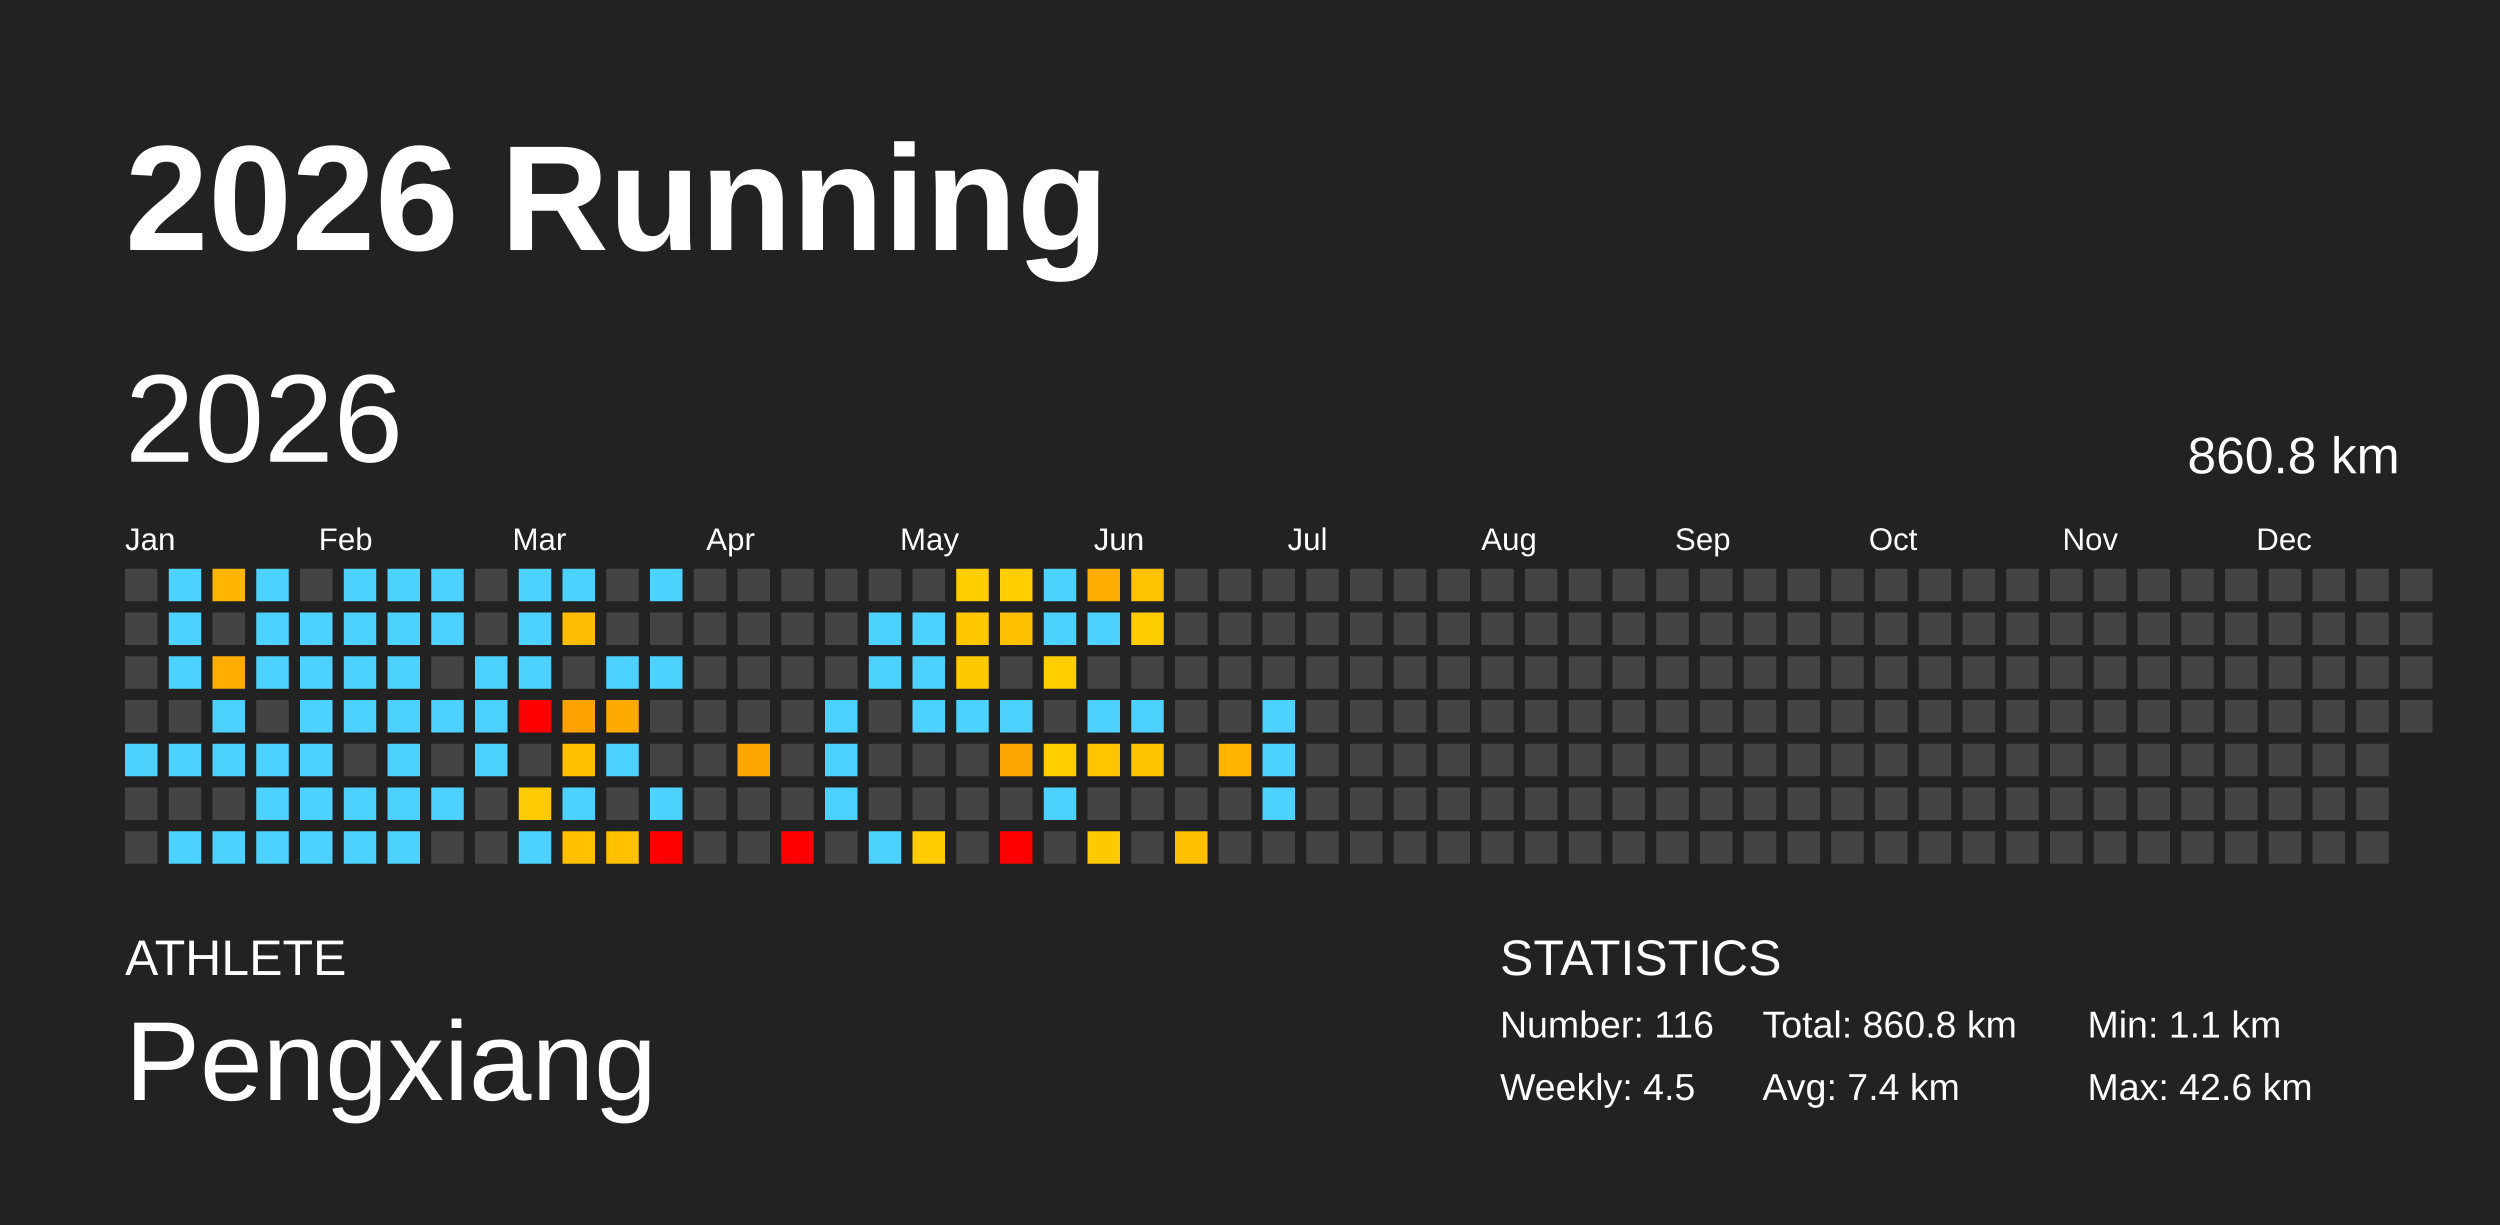
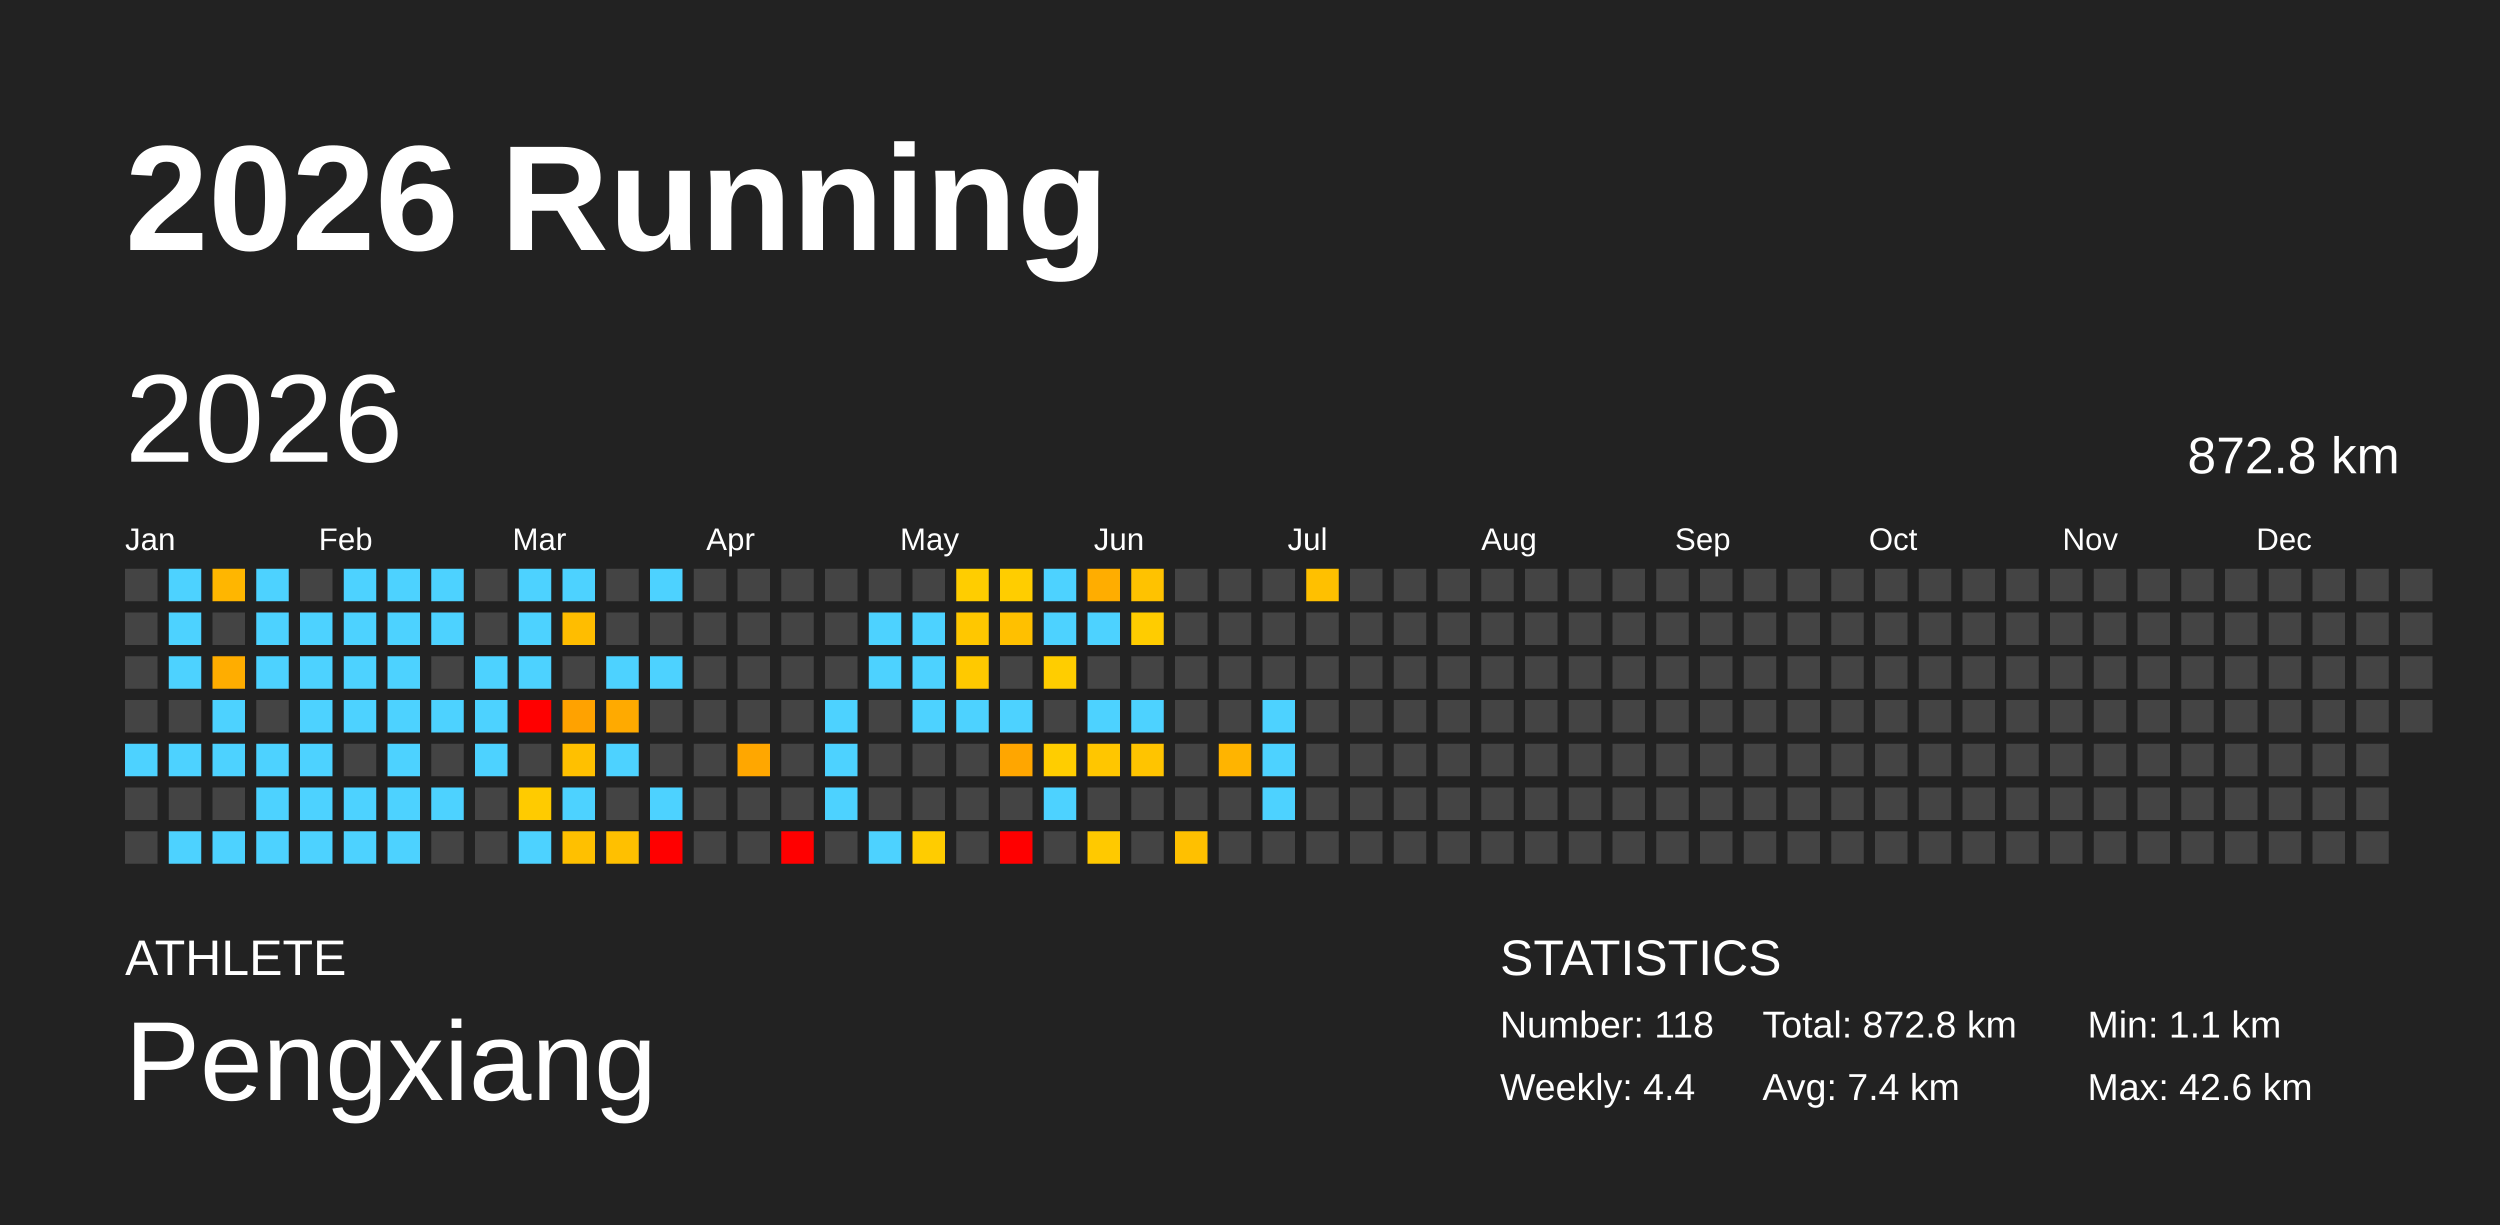
<svg xmlns="http://www.w3.org/2000/svg" baseProfile="full" height="98mm" version="1.1" viewBox="0,0,200,98" width="200mm">
  <defs />
  <rect fill="#222222" height="98" width="200" x="0" y="0" />
  <text fill="#FFFFFF" style="font-size:12px; font-family:Arial; font-weight:bold;" x="10" y="20">2026 Running</text>
  <text fill="#FFFFFF" style="font-size:4px; font-family:Arial" x="10" y="78">ATHLETE</text>
  <text fill="#FFFFFF" style="font-size:9px; font-family:Arial" x="10" y="88">Pengxiang</text>
  <text fill="#FFFFFF" style="font-size:4px; font-family:Arial" x="120" y="78">STATISTICS</text>
-   <text fill="#FFFFFF" style="font-size:3px; font-family:Arial" x="120" y="83">Number: 116</text>
-   <text fill="#FFFFFF" style="font-size:3px; font-family:Arial" x="120" y="88">Weekly: 4.5</text>
-   <text fill="#FFFFFF" style="font-size:3px; font-family:Arial" x="141" y="83">Total: 860.8 km</text>
+   <text fill="#FFFFFF" style="font-size:3px; font-family:Arial" x="120" y="83">Number: 118</text>
+   <text fill="#FFFFFF" style="font-size:3px; font-family:Arial" x="120" y="88">Weekly: 4.4</text>
+   <text fill="#FFFFFF" style="font-size:3px; font-family:Arial" x="141" y="83">Total: 872.8 km</text>
  <text fill="#FFFFFF" style="font-size:3px; font-family:Arial" x="141" y="88">Avg: 7.4 km</text>
  <text fill="#FFFFFF" style="font-size:3px; font-family:Arial" x="167" y="83">Min: 1.1 km</text>
  <text fill="#FFFFFF" style="font-size:3px; font-family:Arial" x="167" y="88">Max: 42.6 km</text>
  <text dominant-baseline="hanging" fill="#FFFFFF" style="font-size:10.0px; font-family:Arial;" x="10" y="30">2026</text>
-   <text dominant-baseline="hanging" fill="#FFFFFF" style="font-size:4.125px; font-family:Arial;" x="175" y="35">860.8 km</text>
+   <text dominant-baseline="hanging" fill="#FFFFFF" style="font-size:4.125px; font-family:Arial;" x="175" y="35">872.8 km</text>
  <text fill="#FFFFFF" style="font-size:2.5px; font-family:Arial" x="10.0" y="44">Jan</text>
  <text fill="#FFFFFF" style="font-size:2.5px; font-family:Arial" x="25.5" y="44">Feb</text>
  <text fill="#FFFFFF" style="font-size:2.5px; font-family:Arial" x="41.0" y="44">Mar</text>
  <text fill="#FFFFFF" style="font-size:2.5px; font-family:Arial" x="56.5" y="44">Apr</text>
  <text fill="#FFFFFF" style="font-size:2.5px; font-family:Arial" x="72.0" y="44">May</text>
  <text fill="#FFFFFF" style="font-size:2.5px; font-family:Arial" x="87.5" y="44">Jun</text>
  <text fill="#FFFFFF" style="font-size:2.5px; font-family:Arial" x="103.0" y="44">Jul</text>
  <text fill="#FFFFFF" style="font-size:2.5px; font-family:Arial" x="118.5" y="44">Aug</text>
  <text fill="#FFFFFF" style="font-size:2.5px; font-family:Arial" x="134.0" y="44">Sep</text>
  <text fill="#FFFFFF" style="font-size:2.5px; font-family:Arial" x="149.5" y="44">Oct</text>
  <text fill="#FFFFFF" style="font-size:2.5px; font-family:Arial" x="165.0" y="44">Nov</text>
  <text fill="#FFFFFF" style="font-size:2.5px; font-family:Arial" x="180.5" y="44">Dec</text>
  <rect fill="#444444" height="2.6" width="2.6" x="10.0" y="45.5" />
  <rect fill="#444444" height="2.6" width="2.6" x="10.0" y="49.0" />
  <rect fill="#444444" height="2.6" width="2.6" x="10.0" y="52.5" />
  <rect fill="#444444" height="2.6" width="2.6" x="10.0" y="56.0" />
  <rect fill="#4dd2ff" height="2.6" width="2.6" x="10.0" y="59.5" />
  <rect fill="#444444" height="2.6" width="2.6" x="10.0" y="63.0" />
  <rect fill="#444444" height="2.6" width="2.6" x="10.0" y="66.5" />
  <rect fill="#4dd2ff" height="2.6" width="2.6" x="13.5" y="45.5" />
  <rect fill="#4dd2ff" height="2.6" width="2.6" x="13.5" y="49.0" />
  <rect fill="#4dd2ff" height="2.6" width="2.6" x="13.5" y="52.5" />
  <rect fill="#444444" height="2.6" width="2.6" x="13.5" y="56.0" />
  <rect fill="#4dd2ff" height="2.6" width="2.6" x="13.5" y="59.5" />
  <rect fill="#444444" height="2.6" width="2.6" x="13.5" y="63.0" />
  <rect fill="#4dd2ff" height="2.6" width="2.6" x="13.5" y="66.5" />
  <rect fill="#ffb600" height="2.6" width="2.6" x="17.0" y="45.5" />
  <rect fill="#444444" height="2.6" width="2.6" x="17.0" y="49.0" />
  <rect fill="#ffad00" height="2.6" width="2.6" x="17.0" y="52.5" />
  <rect fill="#4dd2ff" height="2.6" width="2.6" x="17.0" y="56.0" />
  <rect fill="#4dd2ff" height="2.6" width="2.6" x="17.0" y="59.5" />
  <rect fill="#444444" height="2.6" width="2.6" x="17.0" y="63.0" />
  <rect fill="#4dd2ff" height="2.6" width="2.6" x="17.0" y="66.5" />
  <rect fill="#4dd2ff" height="2.6" width="2.6" x="20.5" y="45.5" />
  <rect fill="#4dd2ff" height="2.6" width="2.6" x="20.5" y="49.0" />
  <rect fill="#4dd2ff" height="2.6" width="2.6" x="20.5" y="52.5" />
  <rect fill="#444444" height="2.6" width="2.6" x="20.5" y="56.0" />
  <rect fill="#4dd2ff" height="2.6" width="2.6" x="20.5" y="59.5" />
  <rect fill="#4dd2ff" height="2.6" width="2.6" x="20.5" y="63.0" />
  <rect fill="#4dd2ff" height="2.6" width="2.6" x="20.5" y="66.5" />
  <rect fill="#444444" height="2.6" width="2.6" x="24.0" y="45.5" />
  <rect fill="#4dd2ff" height="2.6" width="2.6" x="24.0" y="49.0" />
  <rect fill="#4dd2ff" height="2.6" width="2.6" x="24.0" y="52.5" />
  <rect fill="#4dd2ff" height="2.6" width="2.6" x="24.0" y="56.0" />
  <rect fill="#4dd2ff" height="2.6" width="2.6" x="24.0" y="59.5" />
  <rect fill="#4dd2ff" height="2.6" width="2.6" x="24.0" y="63.0" />
  <rect fill="#4dd2ff" height="2.6" width="2.6" x="24.0" y="66.5" />
  <rect fill="#4dd2ff" height="2.6" width="2.6" x="27.5" y="45.5" />
  <rect fill="#4dd2ff" height="2.6" width="2.6" x="27.5" y="49.0" />
  <rect fill="#4dd2ff" height="2.6" width="2.6" x="27.5" y="52.5" />
  <rect fill="#4dd2ff" height="2.6" width="2.6" x="27.5" y="56.0" />
  <rect fill="#444444" height="2.6" width="2.6" x="27.5" y="59.5" />
  <rect fill="#4dd2ff" height="2.6" width="2.6" x="27.5" y="63.0" />
  <rect fill="#4dd2ff" height="2.6" width="2.6" x="27.5" y="66.5" />
  <rect fill="#4dd2ff" height="2.6" width="2.6" x="31.0" y="45.5" />
  <rect fill="#4dd2ff" height="2.6" width="2.6" x="31.0" y="49.0" />
  <rect fill="#4dd2ff" height="2.6" width="2.6" x="31.0" y="52.5" />
  <rect fill="#4dd2ff" height="2.6" width="2.6" x="31.0" y="56.0" />
  <rect fill="#4dd2ff" height="2.6" width="2.6" x="31.0" y="59.5" />
  <rect fill="#4dd2ff" height="2.6" width="2.6" x="31.0" y="63.0" />
  <rect fill="#4dd2ff" height="2.6" width="2.6" x="31.0" y="66.5" />
  <rect fill="#4dd2ff" height="2.6" width="2.6" x="34.5" y="45.5" />
  <rect fill="#4dd2ff" height="2.6" width="2.6" x="34.5" y="49.0" />
  <rect fill="#444444" height="2.6" width="2.6" x="34.5" y="52.5" />
  <rect fill="#4dd2ff" height="2.6" width="2.6" x="34.5" y="56.0" />
  <rect fill="#444444" height="2.6" width="2.6" x="34.5" y="59.5" />
  <rect fill="#4dd2ff" height="2.6" width="2.6" x="34.5" y="63.0" />
  <rect fill="#444444" height="2.6" width="2.6" x="34.5" y="66.5" />
  <rect fill="#444444" height="2.6" width="2.6" x="38.0" y="45.5" />
  <rect fill="#444444" height="2.6" width="2.6" x="38.0" y="49.0" />
  <rect fill="#4dd2ff" height="2.6" width="2.6" x="38.0" y="52.5" />
  <rect fill="#4dd2ff" height="2.6" width="2.6" x="38.0" y="56.0" />
  <rect fill="#4dd2ff" height="2.6" width="2.6" x="38.0" y="59.5" />
  <rect fill="#444444" height="2.6" width="2.6" x="38.0" y="63.0" />
  <rect fill="#444444" height="2.6" width="2.6" x="38.0" y="66.5" />
  <rect fill="#4dd2ff" height="2.6" width="2.6" x="41.5" y="45.5" />
  <rect fill="#4dd2ff" height="2.6" width="2.6" x="41.5" y="49.0" />
  <rect fill="#4dd2ff" height="2.6" width="2.6" x="41.5" y="52.5" />
  <rect fill="red" height="2.6" width="2.6" x="41.5" y="56.0" />
  <rect fill="#444444" height="2.6" width="2.6" x="41.5" y="59.5" />
  <rect fill="#ffcb00" height="2.6" width="2.6" x="41.5" y="63.0" />
  <rect fill="#4dd2ff" height="2.6" width="2.6" x="41.5" y="66.5" />
  <rect fill="#4dd2ff" height="2.6" width="2.6" x="45.0" y="45.5" />
  <rect fill="#ffbd00" height="2.6" width="2.6" x="45.0" y="49.0" />
  <rect fill="#444444" height="2.6" width="2.6" x="45.0" y="52.5" />
  <rect fill="#ffa200" height="2.6" width="2.6" x="45.0" y="56.0" />
  <rect fill="#ffc000" height="2.6" width="2.6" x="45.0" y="59.5" />
  <rect fill="#4dd2ff" height="2.6" width="2.6" x="45.0" y="63.0" />
  <rect fill="#ffc000" height="2.6" width="2.6" x="45.0" y="66.5" />
  <rect fill="#444444" height="2.6" width="2.6" x="48.5" y="45.5" />
  <rect fill="#444444" height="2.6" width="2.6" x="48.5" y="49.0" />
  <rect fill="#4dd2ff" height="2.6" width="2.6" x="48.5" y="52.5" />
  <rect fill="#ffaa00" height="2.6" width="2.6" x="48.5" y="56.0" />
  <rect fill="#4dd2ff" height="2.6" width="2.6" x="48.5" y="59.5" />
  <rect fill="#444444" height="2.6" width="2.6" x="48.5" y="63.0" />
  <rect fill="#ffc000" height="2.6" width="2.6" x="48.5" y="66.5" />
  <rect fill="#4dd2ff" height="2.6" width="2.6" x="52.0" y="45.5" />
  <rect fill="#444444" height="2.6" width="2.6" x="52.0" y="49.0" />
  <rect fill="#4dd2ff" height="2.6" width="2.6" x="52.0" y="52.5" />
  <rect fill="#444444" height="2.6" width="2.6" x="52.0" y="56.0" />
  <rect fill="#444444" height="2.6" width="2.6" x="52.0" y="59.5" />
  <rect fill="#4dd2ff" height="2.6" width="2.6" x="52.0" y="63.0" />
  <rect fill="red" height="2.6" width="2.6" x="52.0" y="66.5" />
  <rect fill="#444444" height="2.6" width="2.6" x="55.5" y="45.5" />
  <rect fill="#444444" height="2.6" width="2.6" x="55.5" y="49.0" />
  <rect fill="#444444" height="2.6" width="2.6" x="55.5" y="52.5" />
  <rect fill="#444444" height="2.6" width="2.6" x="55.5" y="56.0" />
  <rect fill="#444444" height="2.6" width="2.6" x="55.5" y="59.5" />
  <rect fill="#444444" height="2.6" width="2.6" x="55.5" y="63.0" />
  <rect fill="#444444" height="2.6" width="2.6" x="55.5" y="66.5" />
  <rect fill="#444444" height="2.6" width="2.6" x="59.0" y="45.5" />
  <rect fill="#444444" height="2.6" width="2.6" x="59.0" y="49.0" />
  <rect fill="#444444" height="2.6" width="2.6" x="59.0" y="52.5" />
  <rect fill="#444444" height="2.6" width="2.6" x="59.0" y="56.0" />
  <rect fill="#ffa700" height="2.6" width="2.6" x="59.0" y="59.5" />
  <rect fill="#444444" height="2.6" width="2.6" x="59.0" y="63.0" />
  <rect fill="#444444" height="2.6" width="2.6" x="59.0" y="66.5" />
  <rect fill="#444444" height="2.6" width="2.6" x="62.5" y="45.5" />
  <rect fill="#444444" height="2.6" width="2.6" x="62.5" y="49.0" />
  <rect fill="#444444" height="2.6" width="2.6" x="62.5" y="52.5" />
  <rect fill="#444444" height="2.6" width="2.6" x="62.5" y="56.0" />
  <rect fill="#444444" height="2.6" width="2.6" x="62.5" y="59.5" />
  <rect fill="#444444" height="2.6" width="2.6" x="62.5" y="63.0" />
  <rect fill="red" height="2.6" width="2.6" x="62.5" y="66.5" />
  <rect fill="#444444" height="2.6" width="2.6" x="66.0" y="45.5" />
  <rect fill="#444444" height="2.6" width="2.6" x="66.0" y="49.0" />
  <rect fill="#444444" height="2.6" width="2.6" x="66.0" y="52.5" />
  <rect fill="#4dd2ff" height="2.6" width="2.6" x="66.0" y="56.0" />
  <rect fill="#4dd2ff" height="2.6" width="2.6" x="66.0" y="59.5" />
  <rect fill="#4dd2ff" height="2.6" width="2.6" x="66.0" y="63.0" />
  <rect fill="#444444" height="2.6" width="2.6" x="66.0" y="66.5" />
  <rect fill="#444444" height="2.6" width="2.6" x="69.5" y="45.5" />
  <rect fill="#4dd2ff" height="2.6" width="2.6" x="69.5" y="49.0" />
  <rect fill="#4dd2ff" height="2.6" width="2.6" x="69.5" y="52.5" />
  <rect fill="#444444" height="2.6" width="2.6" x="69.5" y="56.0" />
  <rect fill="#444444" height="2.6" width="2.6" x="69.5" y="59.5" />
  <rect fill="#444444" height="2.6" width="2.6" x="69.5" y="63.0" />
  <rect fill="#4dd2ff" height="2.6" width="2.6" x="69.5" y="66.5" />
  <rect fill="#444444" height="2.6" width="2.6" x="73.0" y="45.5" />
  <rect fill="#4dd2ff" height="2.6" width="2.6" x="73.0" y="49.0" />
  <rect fill="#4dd2ff" height="2.6" width="2.6" x="73.0" y="52.5" />
  <rect fill="#4dd2ff" height="2.6" width="2.6" x="73.0" y="56.0" />
  <rect fill="#444444" height="2.6" width="2.6" x="73.0" y="59.5" />
  <rect fill="#444444" height="2.6" width="2.6" x="73.0" y="63.0" />
  <rect fill="#ffcc00" height="2.6" width="2.6" x="73.0" y="66.5" />
  <rect fill="#ffcd00" height="2.6" width="2.6" x="76.5" y="45.5" />
  <rect fill="#ffc700" height="2.6" width="2.6" x="76.5" y="49.0" />
  <rect fill="#ffc900" height="2.6" width="2.6" x="76.5" y="52.5" />
  <rect fill="#4dd2ff" height="2.6" width="2.6" x="76.5" y="56.0" />
  <rect fill="#444444" height="2.6" width="2.6" x="76.5" y="59.5" />
  <rect fill="#444444" height="2.6" width="2.6" x="76.5" y="63.0" />
  <rect fill="#444444" height="2.6" width="2.6" x="76.5" y="66.5" />
  <rect fill="#ffcd00" height="2.6" width="2.6" x="80.0" y="45.5" />
  <rect fill="#ffc000" height="2.6" width="2.6" x="80.0" y="49.0" />
  <rect fill="#444444" height="2.6" width="2.6" x="80.0" y="52.5" />
  <rect fill="#4dd2ff" height="2.6" width="2.6" x="80.0" y="56.0" />
  <rect fill="#ffa600" height="2.6" width="2.6" x="80.0" y="59.5" />
  <rect fill="#444444" height="2.6" width="2.6" x="80.0" y="63.0" />
  <rect fill="red" height="2.6" width="2.6" x="80.0" y="66.5" />
  <rect fill="#4dd2ff" height="2.6" width="2.6" x="83.5" y="45.5" />
  <rect fill="#4dd2ff" height="2.6" width="2.6" x="83.5" y="49.0" />
  <rect fill="#ffcd00" height="2.6" width="2.6" x="83.5" y="52.5" />
  <rect fill="#444444" height="2.6" width="2.6" x="83.5" y="56.0" />
  <rect fill="#ffcd00" height="2.6" width="2.6" x="83.5" y="59.5" />
  <rect fill="#4dd2ff" height="2.6" width="2.6" x="83.5" y="63.0" />
  <rect fill="#444444" height="2.6" width="2.6" x="83.5" y="66.5" />
  <rect fill="#ffad00" height="2.6" width="2.6" x="87.0" y="45.5" />
  <rect fill="#4dd2ff" height="2.6" width="2.6" x="87.0" y="49.0" />
  <rect fill="#444444" height="2.6" width="2.6" x="87.0" y="52.5" />
  <rect fill="#4dd2ff" height="2.6" width="2.6" x="87.0" y="56.0" />
  <rect fill="#ffc600" height="2.6" width="2.6" x="87.0" y="59.5" />
  <rect fill="#444444" height="2.6" width="2.6" x="87.0" y="63.0" />
  <rect fill="#ffc900" height="2.6" width="2.6" x="87.0" y="66.5" />
  <rect fill="#ffc200" height="2.6" width="2.6" x="90.5" y="45.5" />
  <rect fill="#ffcc00" height="2.6" width="2.6" x="90.5" y="49.0" />
  <rect fill="#444444" height="2.6" width="2.6" x="90.5" y="52.5" />
  <rect fill="#4dd2ff" height="2.6" width="2.6" x="90.5" y="56.0" />
  <rect fill="#ffc400" height="2.6" width="2.6" x="90.5" y="59.5" />
  <rect fill="#444444" height="2.6" width="2.6" x="90.5" y="63.0" />
  <rect fill="#444444" height="2.6" width="2.6" x="90.5" y="66.5" />
  <rect fill="#444444" height="2.6" width="2.6" x="94.0" y="45.5" />
  <rect fill="#444444" height="2.6" width="2.6" x="94.0" y="49.0" />
  <rect fill="#444444" height="2.6" width="2.6" x="94.0" y="52.5" />
  <rect fill="#444444" height="2.6" width="2.6" x="94.0" y="56.0" />
  <rect fill="#444444" height="2.6" width="2.6" x="94.0" y="59.5" />
  <rect fill="#444444" height="2.6" width="2.6" x="94.0" y="63.0" />
  <rect fill="#ffc000" height="2.6" width="2.6" x="94.0" y="66.5" />
  <rect fill="#444444" height="2.6" width="2.6" x="97.5" y="45.5" />
  <rect fill="#444444" height="2.6" width="2.6" x="97.5" y="49.0" />
  <rect fill="#444444" height="2.6" width="2.6" x="97.5" y="52.5" />
  <rect fill="#444444" height="2.6" width="2.6" x="97.5" y="56.0" />
  <rect fill="#ffb400" height="2.6" width="2.6" x="97.5" y="59.5" />
  <rect fill="#444444" height="2.6" width="2.6" x="97.5" y="63.0" />
  <rect fill="#444444" height="2.6" width="2.6" x="97.5" y="66.5" />
  <rect fill="#444444" height="2.6" width="2.6" x="101.0" y="45.5" />
  <rect fill="#444444" height="2.6" width="2.6" x="101.0" y="49.0" />
  <rect fill="#444444" height="2.6" width="2.6" x="101.0" y="52.5" />
  <rect fill="#4dd2ff" height="2.6" width="2.6" x="101.0" y="56.0" />
  <rect fill="#4dd2ff" height="2.6" width="2.6" x="101.0" y="59.5" />
  <rect fill="#4dd2ff" height="2.6" width="2.6" x="101.0" y="63.0" />
  <rect fill="#444444" height="2.6" width="2.6" x="101.0" y="66.5" />
-   <rect fill="#444444" height="2.6" width="2.6" x="104.5" y="45.5" />
+   <rect fill="#ffc000" height="2.6" width="2.6" x="104.5" y="45.5" />
  <rect fill="#444444" height="2.6" width="2.6" x="104.5" y="49.0" />
  <rect fill="#444444" height="2.6" width="2.6" x="104.5" y="52.5" />
  <rect fill="#444444" height="2.6" width="2.6" x="104.5" y="56.0" />
  <rect fill="#444444" height="2.6" width="2.6" x="104.5" y="59.5" />
  <rect fill="#444444" height="2.6" width="2.6" x="104.5" y="63.0" />
  <rect fill="#444444" height="2.6" width="2.6" x="104.5" y="66.5" />
  <rect fill="#444444" height="2.6" width="2.6" x="108.0" y="45.5" />
  <rect fill="#444444" height="2.6" width="2.6" x="108.0" y="49.0" />
  <rect fill="#444444" height="2.6" width="2.6" x="108.0" y="52.5" />
  <rect fill="#444444" height="2.6" width="2.6" x="108.0" y="56.0" />
  <rect fill="#444444" height="2.6" width="2.6" x="108.0" y="59.5" />
  <rect fill="#444444" height="2.6" width="2.6" x="108.0" y="63.0" />
  <rect fill="#444444" height="2.6" width="2.6" x="108.0" y="66.5" />
  <rect fill="#444444" height="2.6" width="2.6" x="111.5" y="45.5" />
  <rect fill="#444444" height="2.6" width="2.6" x="111.5" y="49.0" />
  <rect fill="#444444" height="2.6" width="2.6" x="111.5" y="52.5" />
  <rect fill="#444444" height="2.6" width="2.6" x="111.5" y="56.0" />
  <rect fill="#444444" height="2.6" width="2.6" x="111.5" y="59.5" />
  <rect fill="#444444" height="2.6" width="2.6" x="111.5" y="63.0" />
  <rect fill="#444444" height="2.6" width="2.6" x="111.5" y="66.5" />
  <rect fill="#444444" height="2.6" width="2.6" x="115.0" y="45.5" />
  <rect fill="#444444" height="2.6" width="2.6" x="115.0" y="49.0" />
  <rect fill="#444444" height="2.6" width="2.6" x="115.0" y="52.5" />
  <rect fill="#444444" height="2.6" width="2.6" x="115.0" y="56.0" />
  <rect fill="#444444" height="2.6" width="2.6" x="115.0" y="59.5" />
  <rect fill="#444444" height="2.6" width="2.6" x="115.0" y="63.0" />
  <rect fill="#444444" height="2.6" width="2.6" x="115.0" y="66.5" />
  <rect fill="#444444" height="2.6" width="2.6" x="118.5" y="45.5" />
  <rect fill="#444444" height="2.6" width="2.6" x="118.5" y="49.0" />
  <rect fill="#444444" height="2.6" width="2.6" x="118.5" y="52.5" />
  <rect fill="#444444" height="2.6" width="2.6" x="118.5" y="56.0" />
  <rect fill="#444444" height="2.6" width="2.6" x="118.5" y="59.5" />
  <rect fill="#444444" height="2.6" width="2.6" x="118.5" y="63.0" />
  <rect fill="#444444" height="2.6" width="2.6" x="118.5" y="66.5" />
  <rect fill="#444444" height="2.6" width="2.6" x="122.0" y="45.5" />
  <rect fill="#444444" height="2.6" width="2.6" x="122.0" y="49.0" />
  <rect fill="#444444" height="2.6" width="2.6" x="122.0" y="52.5" />
  <rect fill="#444444" height="2.6" width="2.6" x="122.0" y="56.0" />
  <rect fill="#444444" height="2.6" width="2.6" x="122.0" y="59.5" />
  <rect fill="#444444" height="2.6" width="2.6" x="122.0" y="63.0" />
  <rect fill="#444444" height="2.6" width="2.6" x="122.0" y="66.5" />
  <rect fill="#444444" height="2.6" width="2.6" x="125.5" y="45.5" />
  <rect fill="#444444" height="2.6" width="2.6" x="125.5" y="49.0" />
  <rect fill="#444444" height="2.6" width="2.6" x="125.5" y="52.5" />
  <rect fill="#444444" height="2.6" width="2.6" x="125.5" y="56.0" />
  <rect fill="#444444" height="2.6" width="2.6" x="125.5" y="59.5" />
  <rect fill="#444444" height="2.6" width="2.6" x="125.5" y="63.0" />
  <rect fill="#444444" height="2.6" width="2.6" x="125.5" y="66.5" />
  <rect fill="#444444" height="2.6" width="2.6" x="129.0" y="45.5" />
  <rect fill="#444444" height="2.6" width="2.6" x="129.0" y="49.0" />
  <rect fill="#444444" height="2.6" width="2.6" x="129.0" y="52.5" />
  <rect fill="#444444" height="2.6" width="2.6" x="129.0" y="56.0" />
  <rect fill="#444444" height="2.6" width="2.6" x="129.0" y="59.5" />
  <rect fill="#444444" height="2.6" width="2.6" x="129.0" y="63.0" />
  <rect fill="#444444" height="2.6" width="2.6" x="129.0" y="66.5" />
  <rect fill="#444444" height="2.6" width="2.6" x="132.5" y="45.5" />
  <rect fill="#444444" height="2.6" width="2.6" x="132.5" y="49.0" />
  <rect fill="#444444" height="2.6" width="2.6" x="132.5" y="52.5" />
  <rect fill="#444444" height="2.6" width="2.6" x="132.5" y="56.0" />
  <rect fill="#444444" height="2.6" width="2.6" x="132.5" y="59.5" />
  <rect fill="#444444" height="2.6" width="2.6" x="132.5" y="63.0" />
  <rect fill="#444444" height="2.6" width="2.6" x="132.5" y="66.5" />
  <rect fill="#444444" height="2.6" width="2.6" x="136.0" y="45.5" />
  <rect fill="#444444" height="2.6" width="2.6" x="136.0" y="49.0" />
  <rect fill="#444444" height="2.6" width="2.6" x="136.0" y="52.5" />
  <rect fill="#444444" height="2.6" width="2.6" x="136.0" y="56.0" />
  <rect fill="#444444" height="2.6" width="2.6" x="136.0" y="59.5" />
  <rect fill="#444444" height="2.6" width="2.6" x="136.0" y="63.0" />
  <rect fill="#444444" height="2.6" width="2.6" x="136.0" y="66.5" />
  <rect fill="#444444" height="2.6" width="2.6" x="139.5" y="45.5" />
  <rect fill="#444444" height="2.6" width="2.6" x="139.5" y="49.0" />
  <rect fill="#444444" height="2.6" width="2.6" x="139.5" y="52.5" />
  <rect fill="#444444" height="2.6" width="2.6" x="139.5" y="56.0" />
  <rect fill="#444444" height="2.6" width="2.6" x="139.5" y="59.5" />
  <rect fill="#444444" height="2.6" width="2.6" x="139.5" y="63.0" />
  <rect fill="#444444" height="2.6" width="2.6" x="139.5" y="66.5" />
  <rect fill="#444444" height="2.6" width="2.6" x="143.0" y="45.5" />
  <rect fill="#444444" height="2.6" width="2.6" x="143.0" y="49.0" />
  <rect fill="#444444" height="2.6" width="2.6" x="143.0" y="52.5" />
  <rect fill="#444444" height="2.6" width="2.6" x="143.0" y="56.0" />
  <rect fill="#444444" height="2.6" width="2.6" x="143.0" y="59.5" />
  <rect fill="#444444" height="2.6" width="2.6" x="143.0" y="63.0" />
  <rect fill="#444444" height="2.6" width="2.6" x="143.0" y="66.5" />
  <rect fill="#444444" height="2.6" width="2.6" x="146.5" y="45.5" />
  <rect fill="#444444" height="2.6" width="2.6" x="146.5" y="49.0" />
  <rect fill="#444444" height="2.6" width="2.6" x="146.5" y="52.5" />
  <rect fill="#444444" height="2.6" width="2.6" x="146.5" y="56.0" />
  <rect fill="#444444" height="2.6" width="2.6" x="146.5" y="59.5" />
  <rect fill="#444444" height="2.6" width="2.6" x="146.5" y="63.0" />
  <rect fill="#444444" height="2.6" width="2.6" x="146.5" y="66.5" />
  <rect fill="#444444" height="2.6" width="2.6" x="150.0" y="45.5" />
  <rect fill="#444444" height="2.6" width="2.6" x="150.0" y="49.0" />
  <rect fill="#444444" height="2.6" width="2.6" x="150.0" y="52.5" />
  <rect fill="#444444" height="2.6" width="2.6" x="150.0" y="56.0" />
  <rect fill="#444444" height="2.6" width="2.6" x="150.0" y="59.5" />
  <rect fill="#444444" height="2.6" width="2.6" x="150.0" y="63.0" />
  <rect fill="#444444" height="2.6" width="2.6" x="150.0" y="66.5" />
  <rect fill="#444444" height="2.6" width="2.6" x="153.5" y="45.5" />
  <rect fill="#444444" height="2.6" width="2.6" x="153.5" y="49.0" />
  <rect fill="#444444" height="2.6" width="2.6" x="153.5" y="52.5" />
  <rect fill="#444444" height="2.6" width="2.6" x="153.5" y="56.0" />
  <rect fill="#444444" height="2.6" width="2.6" x="153.5" y="59.5" />
  <rect fill="#444444" height="2.6" width="2.6" x="153.5" y="63.0" />
  <rect fill="#444444" height="2.6" width="2.6" x="153.5" y="66.5" />
  <rect fill="#444444" height="2.6" width="2.6" x="157.0" y="45.5" />
  <rect fill="#444444" height="2.6" width="2.6" x="157.0" y="49.0" />
  <rect fill="#444444" height="2.6" width="2.6" x="157.0" y="52.5" />
  <rect fill="#444444" height="2.6" width="2.6" x="157.0" y="56.0" />
  <rect fill="#444444" height="2.6" width="2.6" x="157.0" y="59.5" />
  <rect fill="#444444" height="2.6" width="2.6" x="157.0" y="63.0" />
  <rect fill="#444444" height="2.6" width="2.6" x="157.0" y="66.5" />
  <rect fill="#444444" height="2.6" width="2.6" x="160.5" y="45.5" />
  <rect fill="#444444" height="2.6" width="2.6" x="160.5" y="49.0" />
  <rect fill="#444444" height="2.6" width="2.6" x="160.5" y="52.5" />
  <rect fill="#444444" height="2.6" width="2.6" x="160.5" y="56.0" />
  <rect fill="#444444" height="2.6" width="2.6" x="160.5" y="59.5" />
  <rect fill="#444444" height="2.6" width="2.6" x="160.5" y="63.0" />
  <rect fill="#444444" height="2.6" width="2.6" x="160.5" y="66.5" />
  <rect fill="#444444" height="2.6" width="2.6" x="164.0" y="45.5" />
  <rect fill="#444444" height="2.6" width="2.6" x="164.0" y="49.0" />
  <rect fill="#444444" height="2.6" width="2.6" x="164.0" y="52.5" />
  <rect fill="#444444" height="2.6" width="2.6" x="164.0" y="56.0" />
  <rect fill="#444444" height="2.6" width="2.6" x="164.0" y="59.5" />
  <rect fill="#444444" height="2.6" width="2.6" x="164.0" y="63.0" />
  <rect fill="#444444" height="2.6" width="2.6" x="164.0" y="66.5" />
  <rect fill="#444444" height="2.6" width="2.6" x="167.5" y="45.5" />
  <rect fill="#444444" height="2.6" width="2.6" x="167.5" y="49.0" />
  <rect fill="#444444" height="2.6" width="2.6" x="167.5" y="52.5" />
  <rect fill="#444444" height="2.6" width="2.6" x="167.5" y="56.0" />
  <rect fill="#444444" height="2.6" width="2.6" x="167.5" y="59.5" />
  <rect fill="#444444" height="2.6" width="2.6" x="167.5" y="63.0" />
  <rect fill="#444444" height="2.6" width="2.6" x="167.5" y="66.5" />
  <rect fill="#444444" height="2.6" width="2.6" x="171.0" y="45.5" />
  <rect fill="#444444" height="2.6" width="2.6" x="171.0" y="49.0" />
  <rect fill="#444444" height="2.6" width="2.6" x="171.0" y="52.5" />
  <rect fill="#444444" height="2.6" width="2.6" x="171.0" y="56.0" />
  <rect fill="#444444" height="2.6" width="2.6" x="171.0" y="59.5" />
  <rect fill="#444444" height="2.6" width="2.6" x="171.0" y="63.0" />
  <rect fill="#444444" height="2.6" width="2.6" x="171.0" y="66.5" />
  <rect fill="#444444" height="2.6" width="2.6" x="174.5" y="45.5" />
  <rect fill="#444444" height="2.6" width="2.6" x="174.5" y="49.0" />
  <rect fill="#444444" height="2.6" width="2.6" x="174.5" y="52.5" />
  <rect fill="#444444" height="2.6" width="2.6" x="174.5" y="56.0" />
  <rect fill="#444444" height="2.6" width="2.6" x="174.5" y="59.5" />
  <rect fill="#444444" height="2.6" width="2.6" x="174.5" y="63.0" />
  <rect fill="#444444" height="2.6" width="2.6" x="174.5" y="66.5" />
  <rect fill="#444444" height="2.6" width="2.6" x="178.0" y="45.5" />
  <rect fill="#444444" height="2.6" width="2.6" x="178.0" y="49.0" />
  <rect fill="#444444" height="2.6" width="2.6" x="178.0" y="52.5" />
  <rect fill="#444444" height="2.6" width="2.6" x="178.0" y="56.0" />
  <rect fill="#444444" height="2.6" width="2.6" x="178.0" y="59.5" />
  <rect fill="#444444" height="2.6" width="2.6" x="178.0" y="63.0" />
  <rect fill="#444444" height="2.6" width="2.6" x="178.0" y="66.5" />
  <rect fill="#444444" height="2.6" width="2.6" x="181.5" y="45.5" />
  <rect fill="#444444" height="2.6" width="2.6" x="181.5" y="49.0" />
  <rect fill="#444444" height="2.6" width="2.6" x="181.5" y="52.5" />
  <rect fill="#444444" height="2.6" width="2.6" x="181.5" y="56.0" />
  <rect fill="#444444" height="2.6" width="2.6" x="181.5" y="59.5" />
  <rect fill="#444444" height="2.6" width="2.6" x="181.5" y="63.0" />
  <rect fill="#444444" height="2.6" width="2.6" x="181.5" y="66.5" />
  <rect fill="#444444" height="2.6" width="2.6" x="185.0" y="45.5" />
  <rect fill="#444444" height="2.6" width="2.6" x="185.0" y="49.0" />
  <rect fill="#444444" height="2.6" width="2.6" x="185.0" y="52.5" />
  <rect fill="#444444" height="2.6" width="2.6" x="185.0" y="56.0" />
  <rect fill="#444444" height="2.6" width="2.6" x="185.0" y="59.5" />
  <rect fill="#444444" height="2.6" width="2.6" x="185.0" y="63.0" />
  <rect fill="#444444" height="2.6" width="2.6" x="185.0" y="66.5" />
  <rect fill="#444444" height="2.6" width="2.6" x="188.5" y="45.5" />
  <rect fill="#444444" height="2.6" width="2.6" x="188.5" y="49.0" />
  <rect fill="#444444" height="2.6" width="2.6" x="188.5" y="52.5" />
  <rect fill="#444444" height="2.6" width="2.6" x="188.5" y="56.0" />
  <rect fill="#444444" height="2.6" width="2.6" x="188.5" y="59.5" />
  <rect fill="#444444" height="2.6" width="2.6" x="188.5" y="63.0" />
  <rect fill="#444444" height="2.6" width="2.6" x="188.5" y="66.5" />
  <rect fill="#444444" height="2.6" width="2.6" x="192.0" y="45.5" />
  <rect fill="#444444" height="2.6" width="2.6" x="192.0" y="49.0" />
  <rect fill="#444444" height="2.6" width="2.6" x="192.0" y="52.5" />
  <rect fill="#444444" height="2.6" width="2.6" x="192.0" y="56.0" />
</svg>
